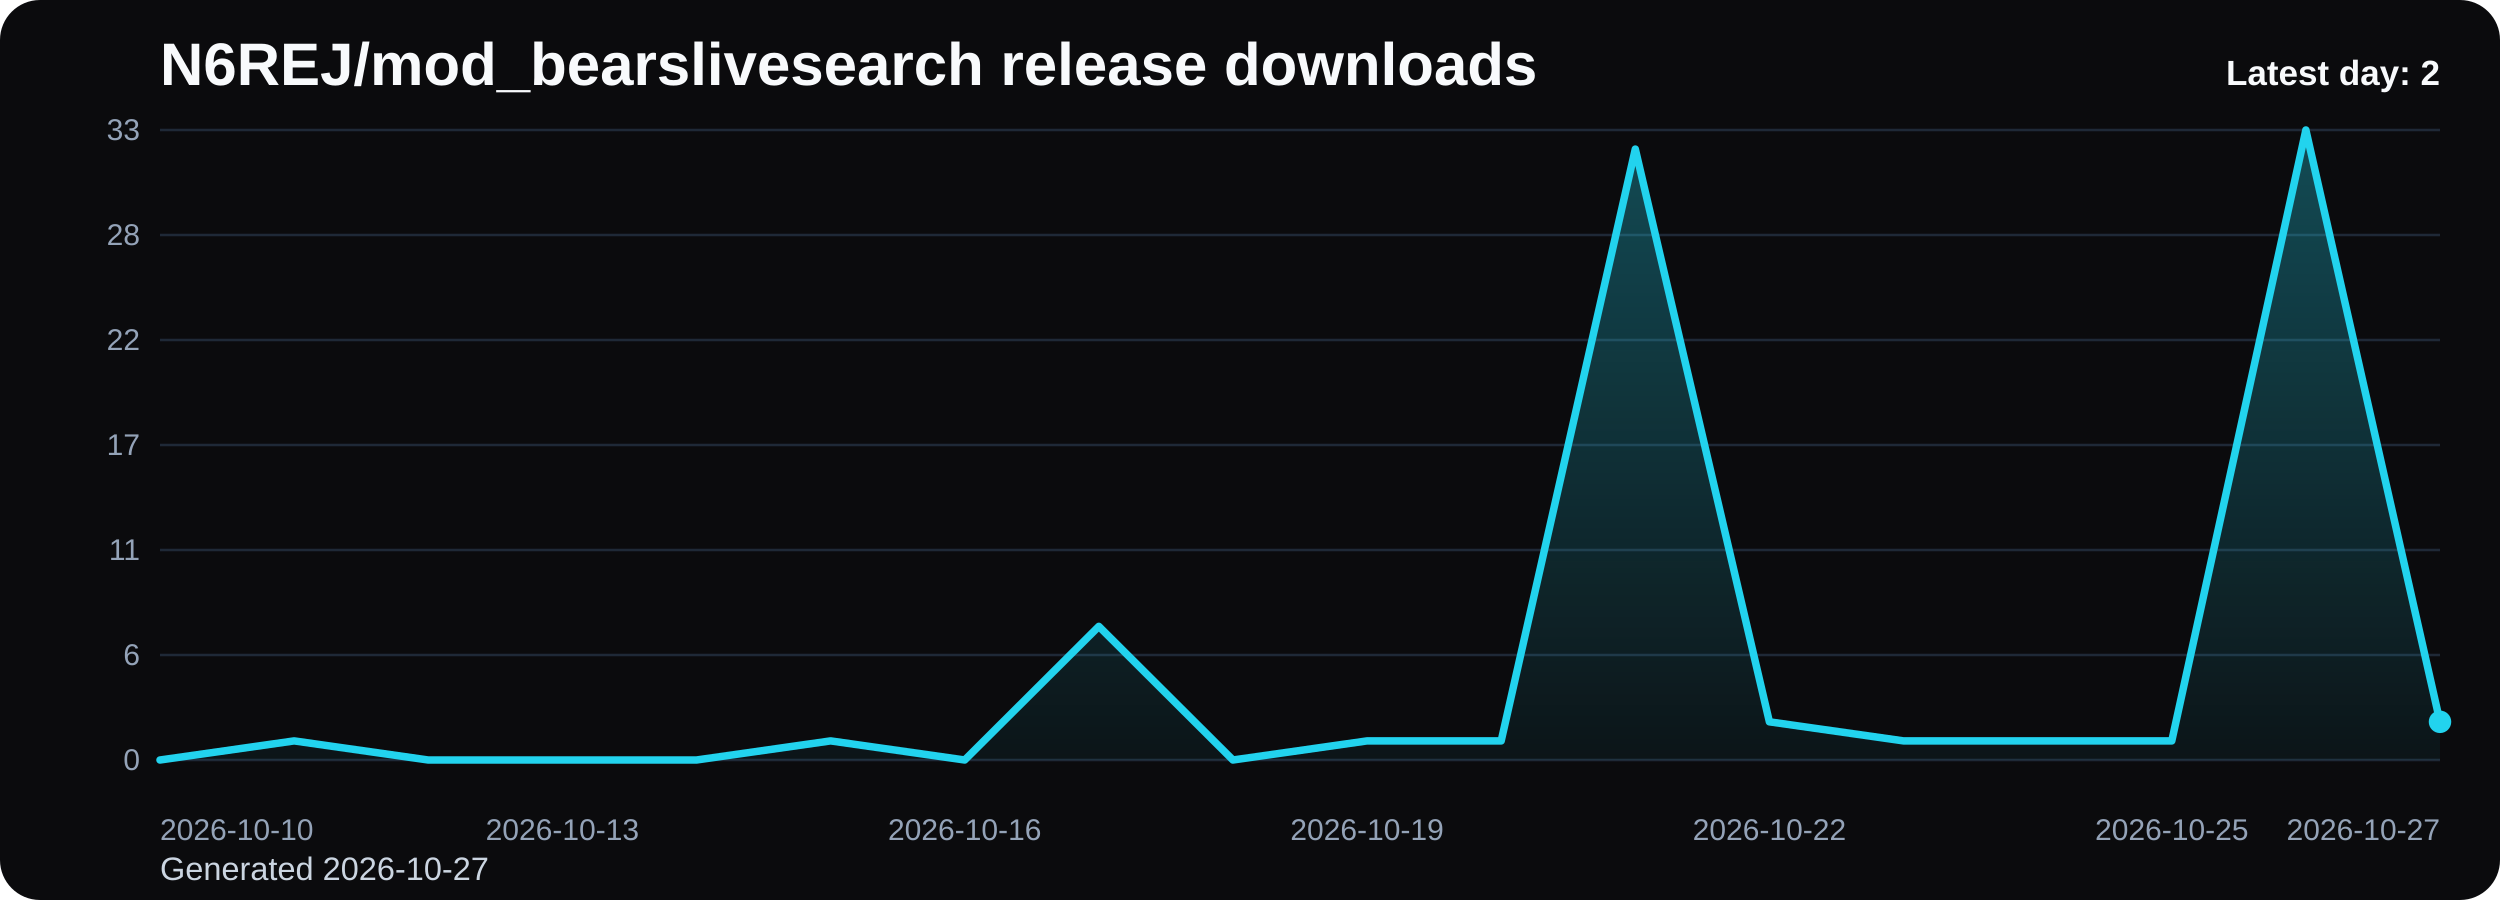
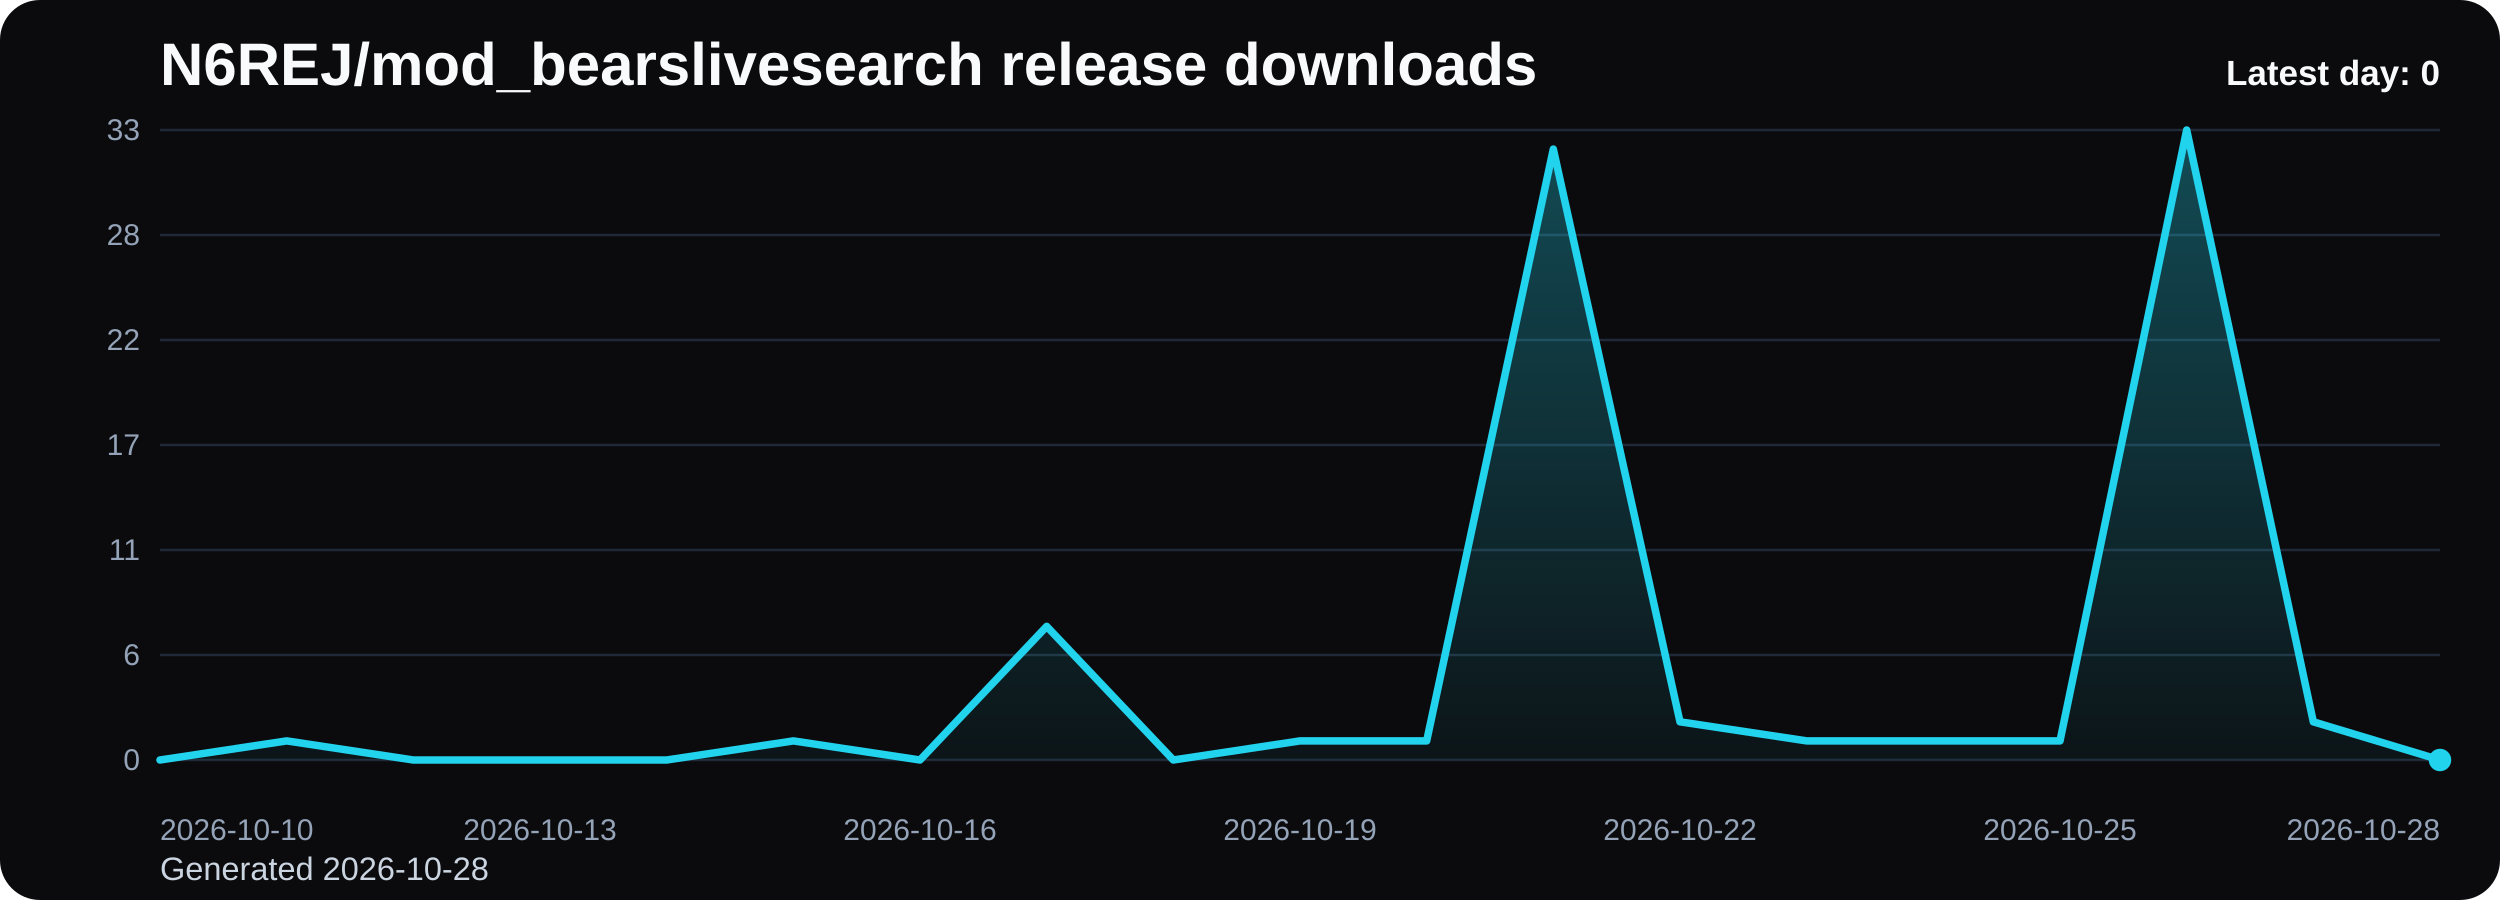
<svg xmlns="http://www.w3.org/2000/svg" viewBox="0 0 1000 360" role="img" aria-label="N6REJ/mod_bearslivesearch release downloads chart">
  <defs>
    <linearGradient id="fill-daily-black" x1="0" y1="0" x2="0" y2="1">
      <stop offset="0%" stop-color="#22d3ee" stop-opacity="0.32" />
      <stop offset="100%" stop-color="#22d3ee" stop-opacity="0.05" />
    </linearGradient>
    <style>
      .bg { fill: #0b0b0d; }
      .title { font: 700 24px Arial, sans-serif; fill: #f8fafc; }
      .sub { font: 400 13px Arial, sans-serif; fill: #cbd5e1; }
      .grid { stroke: #1f2937; stroke-width: 1; }
      .axis { font: 400 12px Arial, sans-serif; fill: #94a3b8; }
      .line { fill: none; stroke: #22d3ee; stroke-width: 3; stroke-linecap: round; stroke-linejoin: round; }
      .dot { fill: #22d3ee; }
      .value { font: 600 11px Arial, sans-serif; fill: #cbd5e1; }
      .latest { font: 700 14px Arial, sans-serif; fill: #f8fafc; }
    </style>
  </defs>
  <rect class="bg" x="0" y="0" width="1000" height="360" rx="16" />
  <text class="title" x="64" y="34">N6REJ/mod_bearslivesearch release downloads</text>
-   <text class="sub" x="64" y="352">Generated 2026-10-27</text>
+   <text class="sub" x="64" y="352">Generated 2026-10-28</text>
  <line x1="64" y1="52.00" x2="976" y2="52.00" class="grid" />
  <text x="56" y="56.00" text-anchor="end" class="axis">33</text>
  <line x1="64" y1="94.00" x2="976" y2="94.00" class="grid" />
  <text x="56" y="98.00" text-anchor="end" class="axis">28</text>
  <line x1="64" y1="136.00" x2="976" y2="136.00" class="grid" />
  <text x="56" y="140.00" text-anchor="end" class="axis">22</text>
  <line x1="64" y1="178.00" x2="976" y2="178.00" class="grid" />
  <text x="56" y="182.00" text-anchor="end" class="axis">17</text>
  <line x1="64" y1="220.00" x2="976" y2="220.00" class="grid" />
  <text x="56" y="224.00" text-anchor="end" class="axis">11</text>
  <line x1="64" y1="262.00" x2="976" y2="262.00" class="grid" />
  <text x="56" y="266.00" text-anchor="end" class="axis">6</text>
  <line x1="64" y1="304.00" x2="976" y2="304.00" class="grid" />
  <text x="56" y="308.00" text-anchor="end" class="axis">0</text>
-   <path d="M 64.00 304 L 64.00 304.00 L 117.65 296.36 L 171.29 304.00 L 224.94 304.00 L 278.59 304.00 L 332.24 296.36 L 385.88 304.00 L 439.53 250.55 L 493.18 304.00 L 546.82 296.36 L 600.47 296.36 L 654.12 59.64 L 707.76 288.73 L 761.41 296.36 L 815.06 296.36 L 868.71 296.36 L 922.35 52.00 L 976.00 288.73 L 976.00 304 Z" fill="url(#fill-daily-black)" />
-   <polyline class="line" points="64.00,304.00 117.65,296.36 171.29,304.00 224.94,304.00 278.59,304.00 332.24,296.36 385.88,304.00 439.53,250.55 493.18,304.00 546.82,296.36 600.47,296.36 654.12,59.64 707.76,288.73 761.41,296.36 815.06,296.36 868.71,296.36 922.35,52.00 976.00,288.73" />
-   <circle class="dot" cx="976.00" cy="288.73" r="4.5" />
+   <path d="M 64.00 304 L 64.00 304.00 L 114.67 296.36 L 165.33 304.00 L 216.00 304.00 L 266.67 304.00 L 317.33 296.36 L 368.00 304.00 L 418.67 250.55 L 469.33 304.00 L 520.00 296.36 L 570.67 296.36 L 621.33 59.64 L 672.00 288.73 L 722.67 296.36 L 773.33 296.36 L 824.00 296.36 L 874.67 52.00 L 925.33 288.73 L 976.00 304.00 L 976.00 304 Z" fill="url(#fill-daily-black)" />
+   <polyline class="line" points="64.00,304.00 114.67,296.36 165.33,304.00 216.00,304.00 266.67,304.00 317.33,296.36 368.00,304.00 418.67,250.55 469.33,304.00 520.00,296.36 570.67,296.36 621.33,59.64 672.00,288.73 722.67,296.36 773.33,296.36 824.00,296.36 874.67,52.00 925.33,288.73 976.00,304.00" />
+   <circle class="dot" cx="976.00" cy="304.00" r="4.5" />
  <text class="axis" x="64.00" y="336" text-anchor="start">2026-10-10</text>
-   <text class="axis" x="224.94" y="336" text-anchor="middle">2026-10-13</text>
-   <text class="axis" x="385.88" y="336" text-anchor="middle">2026-10-16</text>
-   <text class="axis" x="546.82" y="336" text-anchor="middle">2026-10-19</text>
-   <text class="axis" x="707.76" y="336" text-anchor="middle">2026-10-22</text>
-   <text class="axis" x="868.71" y="336" text-anchor="middle">2026-10-25</text>
-   <text class="axis" x="976.00" y="336" text-anchor="end">2026-10-27</text>
-   <text class="latest" x="976" y="34" text-anchor="end">Latest day: 2</text>
+   <text class="axis" x="216.00" y="336" text-anchor="middle">2026-10-13</text>
+   <text class="axis" x="368.00" y="336" text-anchor="middle">2026-10-16</text>
+   <text class="axis" x="520.00" y="336" text-anchor="middle">2026-10-19</text>
+   <text class="axis" x="672.00" y="336" text-anchor="middle">2026-10-22</text>
+   <text class="axis" x="824.00" y="336" text-anchor="middle">2026-10-25</text>
+   <text class="axis" x="976.00" y="336" text-anchor="end">2026-10-28</text>
+   <text class="latest" x="976" y="34" text-anchor="end">Latest day: 0</text>
</svg>
